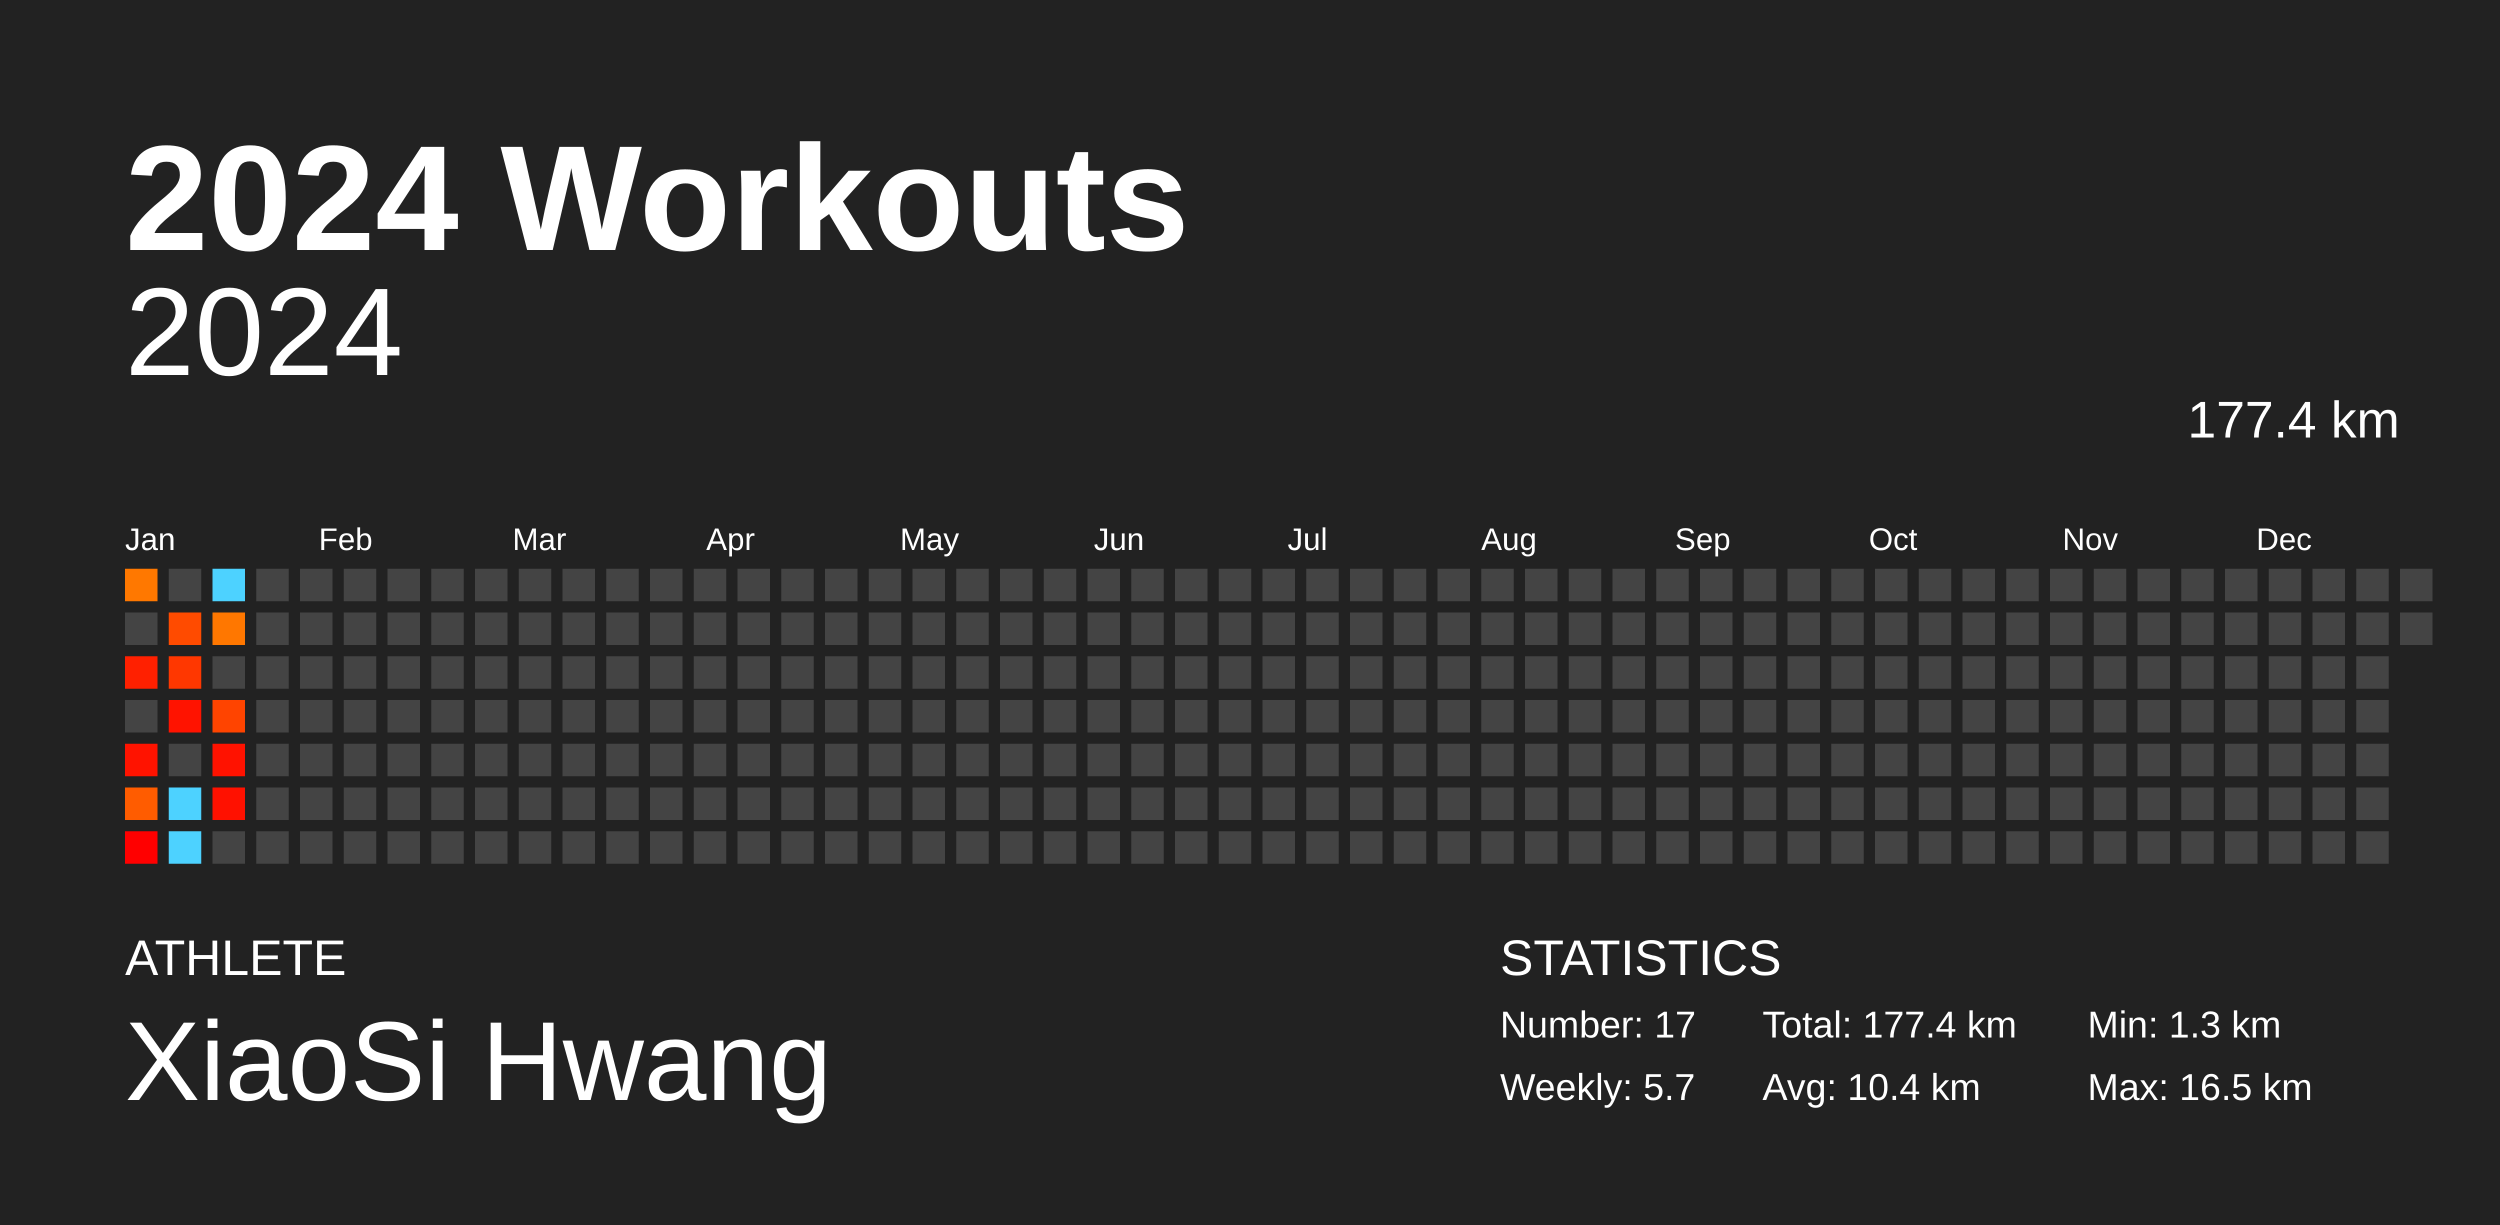
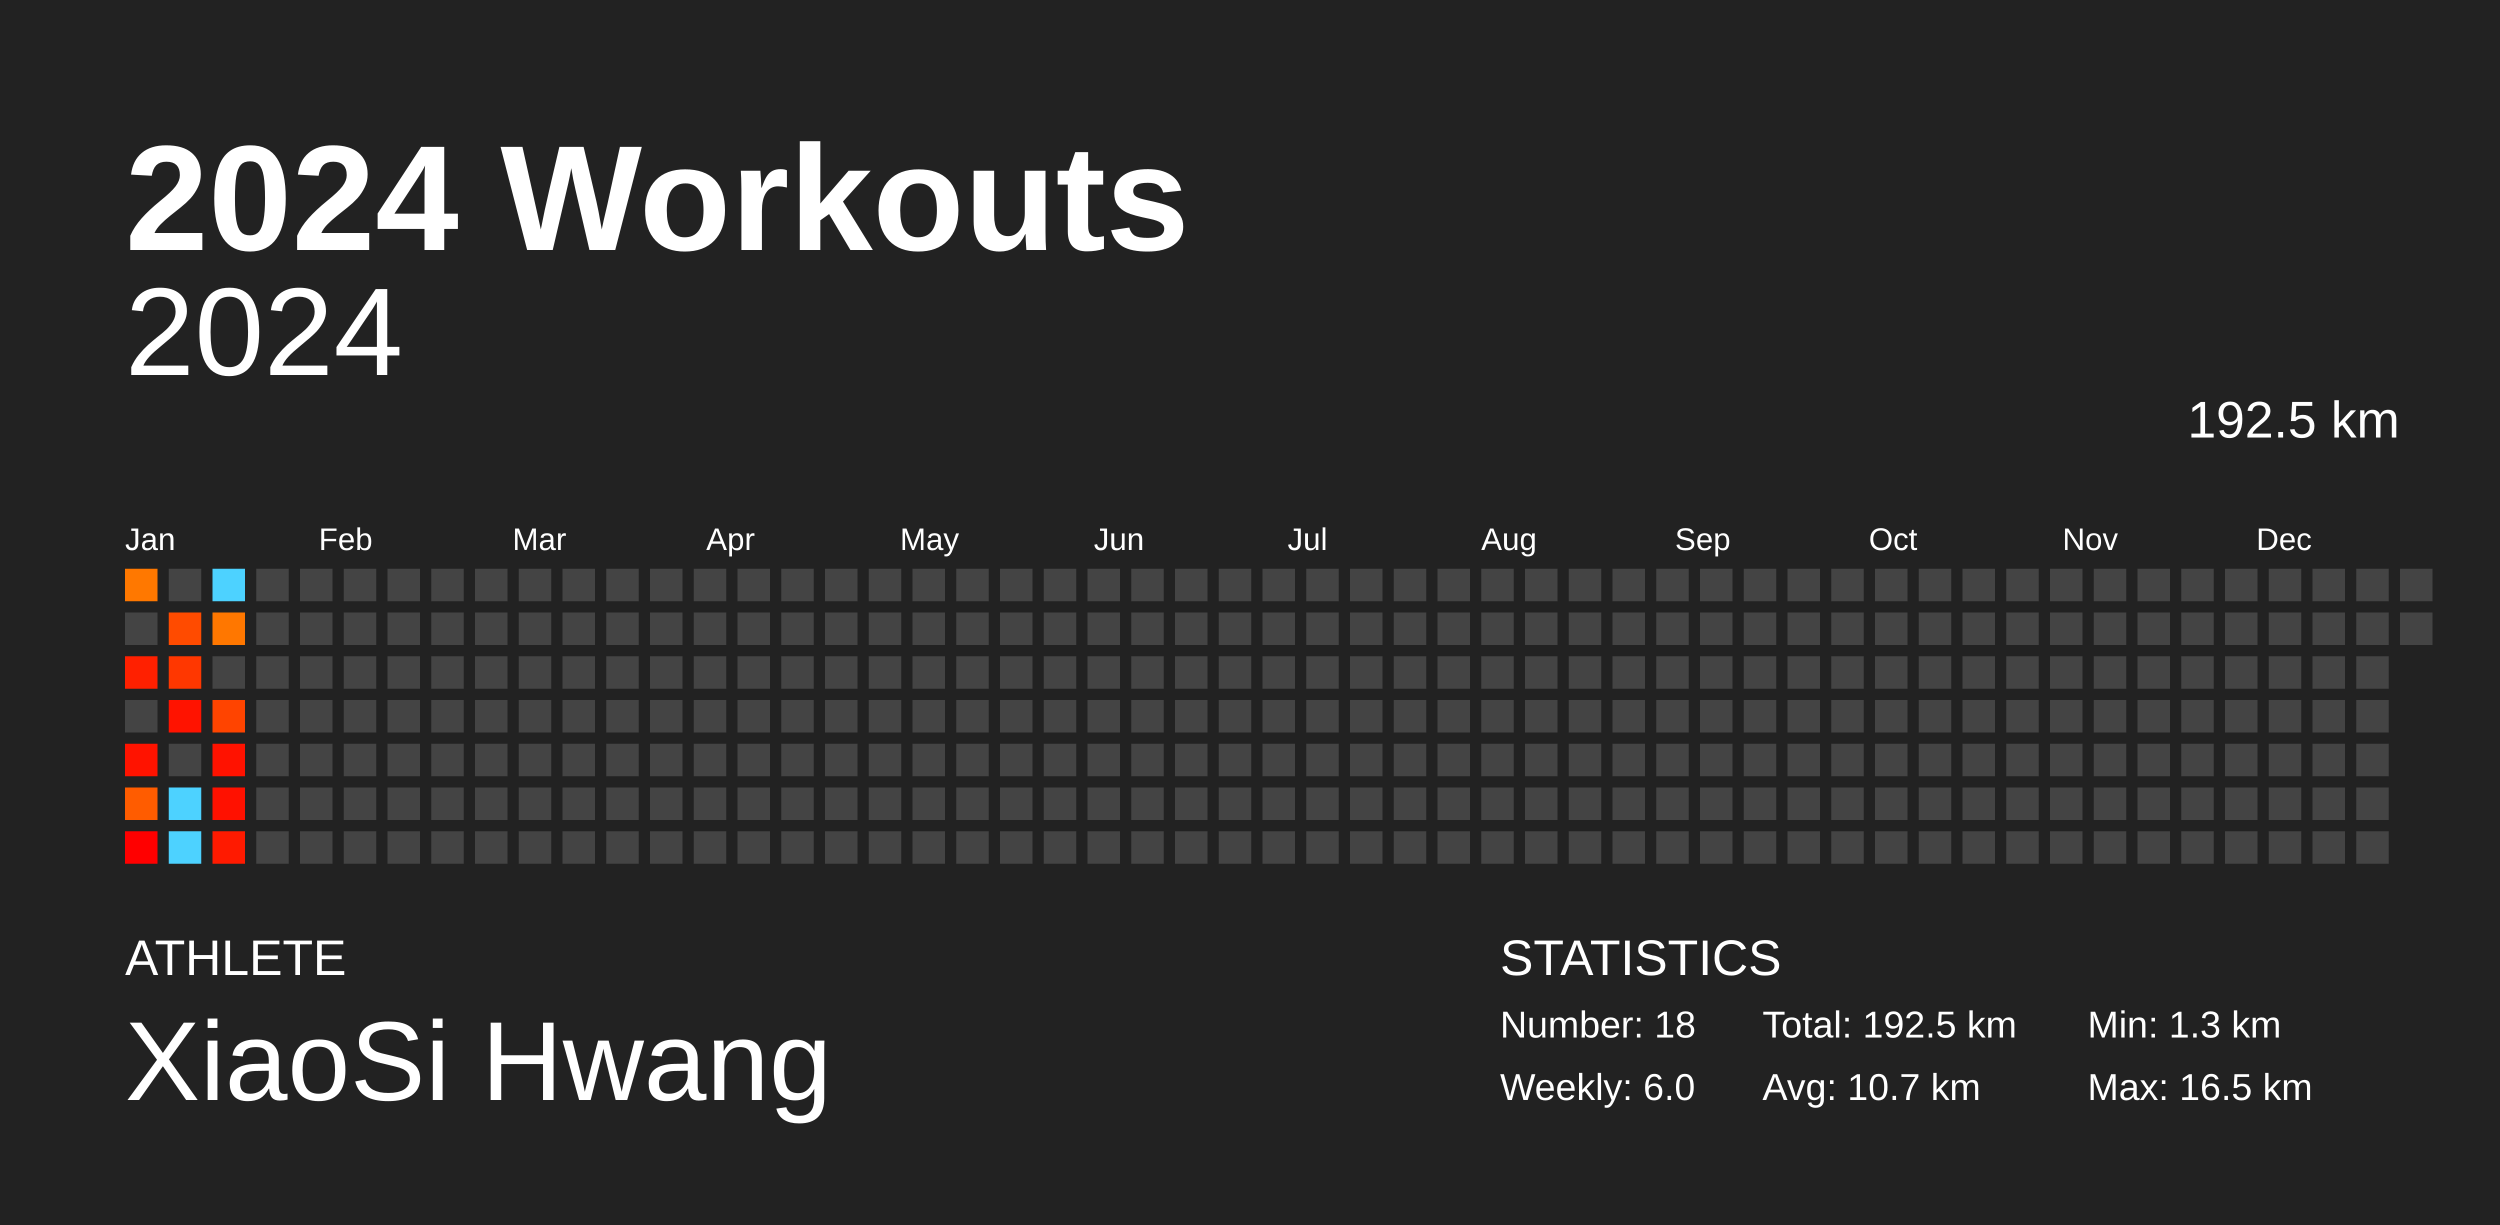
<svg xmlns="http://www.w3.org/2000/svg" baseProfile="full" height="98mm" version="1.1" viewBox="0,0,200,98" width="200mm">
  <defs />
  <rect fill="#222222" height="98" width="200" x="0" y="0" />
  <text fill="#FFFFFF" style="font-size:12px; font-family:Arial; font-weight:bold;" x="10" y="20">2024 Workouts</text>
  <text fill="#FFFFFF" style="font-size:4px; font-family:Arial" x="10" y="78">ATHLETE</text>
  <text fill="#FFFFFF" style="font-size:9px; font-family:Arial" x="10" y="88">XiaoSi Hwang</text>
  <text fill="#FFFFFF" style="font-size:4px; font-family:Arial" x="120" y="78">STATISTICS</text>
-   <text fill="#FFFFFF" style="font-size:3px; font-family:Arial" x="120" y="83">Number: 17</text>
-   <text fill="#FFFFFF" style="font-size:3px; font-family:Arial" x="120" y="88">Weekly: 5.7</text>
-   <text fill="#FFFFFF" style="font-size:3px; font-family:Arial" x="141" y="83">Total: 177.4 km</text>
-   <text fill="#FFFFFF" style="font-size:3px; font-family:Arial" x="141" y="88">Avg: 10.4 km</text>
+   <text fill="#FFFFFF" style="font-size:3px; font-family:Arial" x="120" y="83">Number: 18</text>
+   <text fill="#FFFFFF" style="font-size:3px; font-family:Arial" x="120" y="88">Weekly: 6.0</text>
+   <text fill="#FFFFFF" style="font-size:3px; font-family:Arial" x="141" y="83">Total: 192.5 km</text>
+   <text fill="#FFFFFF" style="font-size:3px; font-family:Arial" x="141" y="88">Avg: 10.7 km</text>
  <text fill="#FFFFFF" style="font-size:3px; font-family:Arial" x="167" y="83">Min: 1.3 km</text>
  <text fill="#FFFFFF" style="font-size:3px; font-family:Arial" x="167" y="88">Max: 16.5 km</text>
  <text alignment-baseline="hanging" fill="#FFFFFF" style="font-size:10.0px; font-family:Arial;" x="10" y="30">2024</text>
-   <text alignment-baseline="hanging" fill="#FFFFFF" style="font-size:4.125px; font-family:Arial;" x="175" y="35">177.4 km</text>
+   <text alignment-baseline="hanging" fill="#FFFFFF" style="font-size:4.125px; font-family:Arial;" x="175" y="35">192.5 km</text>
  <text fill="#FFFFFF" style="font-size:2.5px; font-family:Arial" x="10.0" y="44">Jan</text>
  <text fill="#FFFFFF" style="font-size:2.5px; font-family:Arial" x="25.5" y="44">Feb</text>
  <text fill="#FFFFFF" style="font-size:2.5px; font-family:Arial" x="41.0" y="44">Mar</text>
  <text fill="#FFFFFF" style="font-size:2.5px; font-family:Arial" x="56.5" y="44">Apr</text>
  <text fill="#FFFFFF" style="font-size:2.5px; font-family:Arial" x="72.0" y="44">May</text>
  <text fill="#FFFFFF" style="font-size:2.5px; font-family:Arial" x="87.5" y="44">Jun</text>
  <text fill="#FFFFFF" style="font-size:2.5px; font-family:Arial" x="103.0" y="44">Jul</text>
  <text fill="#FFFFFF" style="font-size:2.5px; font-family:Arial" x="118.5" y="44">Aug</text>
  <text fill="#FFFFFF" style="font-size:2.5px; font-family:Arial" x="134.0" y="44">Sep</text>
  <text fill="#FFFFFF" style="font-size:2.5px; font-family:Arial" x="149.5" y="44">Oct</text>
  <text fill="#FFFFFF" style="font-size:2.5px; font-family:Arial" x="165.0" y="44">Nov</text>
  <text fill="#FFFFFF" style="font-size:2.5px; font-family:Arial" x="180.5" y="44">Dec</text>
  <rect fill="#ff7800" height="2.6" width="2.6" x="10.0" y="45.5" />
  <rect fill="#444444" height="2.6" width="2.6" x="10.0" y="49.0" />
  <rect fill="#ff2000" height="2.6" width="2.6" x="10.0" y="52.5" />
  <rect fill="#444444" height="2.6" width="2.6" x="10.0" y="56.0" />
  <rect fill="#ff1300" height="2.6" width="2.6" x="10.0" y="59.5" />
  <rect fill="#ff5c00" height="2.6" width="2.6" x="10.0" y="63.0" />
  <rect fill="#ff0000" height="2.6" width="2.6" x="10.0" y="66.5" />
  <rect fill="#444444" height="2.6" width="2.6" x="13.5" y="45.5" />
  <rect fill="#ff4b00" height="2.6" width="2.6" x="13.5" y="49.0" />
  <rect fill="#ff3700" height="2.6" width="2.6" x="13.5" y="52.5" />
  <rect fill="#ff1300" height="2.6" width="2.6" x="13.5" y="56.0" />
  <rect fill="#444444" height="2.6" width="2.6" x="13.5" y="59.5" />
  <rect fill="#4dd2ff" height="2.6" width="2.6" x="13.5" y="63.0" />
  <rect fill="#4dd2ff" height="2.6" width="2.6" x="13.5" y="66.5" />
  <rect fill="#4dd2ff" height="2.6" width="2.6" x="17.0" y="45.5" />
  <rect fill="#ff7700" height="2.6" width="2.6" x="17.0" y="49.0" />
  <rect fill="#444444" height="2.6" width="2.6" x="17.0" y="52.5" />
  <rect fill="#ff4400" height="2.6" width="2.6" x="17.0" y="56.0" />
  <rect fill="#ff1200" height="2.6" width="2.6" x="17.0" y="59.5" />
  <rect fill="#ff1100" height="2.6" width="2.6" x="17.0" y="63.0" />
-   <rect fill="#444444" height="2.6" width="2.6" x="17.0" y="66.5" />
+   <rect fill="#ff1a00" height="2.6" width="2.6" x="17.0" y="66.5" />
  <rect fill="#444444" height="2.6" width="2.6" x="20.5" y="45.5" />
  <rect fill="#444444" height="2.6" width="2.6" x="20.5" y="49.0" />
  <rect fill="#444444" height="2.6" width="2.6" x="20.5" y="52.5" />
  <rect fill="#444444" height="2.6" width="2.6" x="20.5" y="56.0" />
  <rect fill="#444444" height="2.6" width="2.6" x="20.5" y="59.5" />
  <rect fill="#444444" height="2.6" width="2.6" x="20.5" y="63.0" />
  <rect fill="#444444" height="2.6" width="2.6" x="20.5" y="66.5" />
  <rect fill="#444444" height="2.6" width="2.6" x="24.0" y="45.5" />
  <rect fill="#444444" height="2.6" width="2.6" x="24.0" y="49.0" />
  <rect fill="#444444" height="2.6" width="2.6" x="24.0" y="52.5" />
  <rect fill="#444444" height="2.6" width="2.6" x="24.0" y="56.0" />
  <rect fill="#444444" height="2.6" width="2.6" x="24.0" y="59.5" />
  <rect fill="#444444" height="2.6" width="2.6" x="24.0" y="63.0" />
  <rect fill="#444444" height="2.6" width="2.6" x="24.0" y="66.5" />
  <rect fill="#444444" height="2.6" width="2.6" x="27.5" y="45.5" />
  <rect fill="#444444" height="2.6" width="2.6" x="27.5" y="49.0" />
  <rect fill="#444444" height="2.6" width="2.6" x="27.5" y="52.5" />
  <rect fill="#444444" height="2.6" width="2.6" x="27.5" y="56.0" />
  <rect fill="#444444" height="2.6" width="2.6" x="27.5" y="59.5" />
  <rect fill="#444444" height="2.6" width="2.6" x="27.5" y="63.0" />
  <rect fill="#444444" height="2.6" width="2.6" x="27.5" y="66.5" />
  <rect fill="#444444" height="2.6" width="2.6" x="31.0" y="45.5" />
  <rect fill="#444444" height="2.6" width="2.6" x="31.0" y="49.0" />
  <rect fill="#444444" height="2.6" width="2.6" x="31.0" y="52.5" />
  <rect fill="#444444" height="2.6" width="2.6" x="31.0" y="56.0" />
  <rect fill="#444444" height="2.6" width="2.6" x="31.0" y="59.5" />
  <rect fill="#444444" height="2.6" width="2.6" x="31.0" y="63.0" />
  <rect fill="#444444" height="2.6" width="2.6" x="31.0" y="66.5" />
  <rect fill="#444444" height="2.6" width="2.6" x="34.5" y="45.5" />
  <rect fill="#444444" height="2.6" width="2.6" x="34.5" y="49.0" />
  <rect fill="#444444" height="2.6" width="2.6" x="34.5" y="52.5" />
  <rect fill="#444444" height="2.6" width="2.6" x="34.5" y="56.0" />
  <rect fill="#444444" height="2.6" width="2.6" x="34.5" y="59.5" />
  <rect fill="#444444" height="2.6" width="2.6" x="34.5" y="63.0" />
  <rect fill="#444444" height="2.6" width="2.6" x="34.5" y="66.5" />
  <rect fill="#444444" height="2.6" width="2.6" x="38.0" y="45.5" />
  <rect fill="#444444" height="2.6" width="2.6" x="38.0" y="49.0" />
  <rect fill="#444444" height="2.6" width="2.6" x="38.0" y="52.5" />
  <rect fill="#444444" height="2.6" width="2.6" x="38.0" y="56.0" />
  <rect fill="#444444" height="2.6" width="2.6" x="38.0" y="59.5" />
  <rect fill="#444444" height="2.6" width="2.6" x="38.0" y="63.0" />
  <rect fill="#444444" height="2.6" width="2.6" x="38.0" y="66.5" />
  <rect fill="#444444" height="2.6" width="2.6" x="41.5" y="45.5" />
  <rect fill="#444444" height="2.6" width="2.6" x="41.5" y="49.0" />
  <rect fill="#444444" height="2.6" width="2.6" x="41.5" y="52.5" />
  <rect fill="#444444" height="2.6" width="2.6" x="41.5" y="56.0" />
  <rect fill="#444444" height="2.6" width="2.6" x="41.5" y="59.5" />
  <rect fill="#444444" height="2.6" width="2.6" x="41.5" y="63.0" />
  <rect fill="#444444" height="2.6" width="2.6" x="41.5" y="66.5" />
  <rect fill="#444444" height="2.6" width="2.6" x="45.0" y="45.5" />
  <rect fill="#444444" height="2.6" width="2.6" x="45.0" y="49.0" />
  <rect fill="#444444" height="2.6" width="2.6" x="45.0" y="52.5" />
  <rect fill="#444444" height="2.6" width="2.6" x="45.0" y="56.0" />
  <rect fill="#444444" height="2.6" width="2.6" x="45.0" y="59.5" />
  <rect fill="#444444" height="2.6" width="2.6" x="45.0" y="63.0" />
  <rect fill="#444444" height="2.6" width="2.6" x="45.0" y="66.5" />
  <rect fill="#444444" height="2.6" width="2.6" x="48.5" y="45.5" />
  <rect fill="#444444" height="2.6" width="2.6" x="48.5" y="49.0" />
  <rect fill="#444444" height="2.6" width="2.6" x="48.5" y="52.5" />
  <rect fill="#444444" height="2.6" width="2.6" x="48.5" y="56.0" />
  <rect fill="#444444" height="2.6" width="2.6" x="48.5" y="59.5" />
  <rect fill="#444444" height="2.6" width="2.6" x="48.5" y="63.0" />
  <rect fill="#444444" height="2.6" width="2.6" x="48.5" y="66.5" />
  <rect fill="#444444" height="2.6" width="2.6" x="52.0" y="45.5" />
  <rect fill="#444444" height="2.6" width="2.6" x="52.0" y="49.0" />
  <rect fill="#444444" height="2.6" width="2.6" x="52.0" y="52.5" />
  <rect fill="#444444" height="2.6" width="2.6" x="52.0" y="56.0" />
  <rect fill="#444444" height="2.6" width="2.6" x="52.0" y="59.5" />
  <rect fill="#444444" height="2.6" width="2.6" x="52.0" y="63.0" />
  <rect fill="#444444" height="2.6" width="2.6" x="52.0" y="66.5" />
  <rect fill="#444444" height="2.6" width="2.6" x="55.5" y="45.5" />
  <rect fill="#444444" height="2.6" width="2.6" x="55.5" y="49.0" />
  <rect fill="#444444" height="2.6" width="2.6" x="55.5" y="52.5" />
  <rect fill="#444444" height="2.6" width="2.6" x="55.5" y="56.0" />
  <rect fill="#444444" height="2.6" width="2.6" x="55.5" y="59.5" />
  <rect fill="#444444" height="2.6" width="2.6" x="55.5" y="63.0" />
  <rect fill="#444444" height="2.6" width="2.6" x="55.5" y="66.5" />
  <rect fill="#444444" height="2.6" width="2.6" x="59.0" y="45.5" />
  <rect fill="#444444" height="2.6" width="2.6" x="59.0" y="49.0" />
  <rect fill="#444444" height="2.6" width="2.6" x="59.0" y="52.5" />
  <rect fill="#444444" height="2.6" width="2.6" x="59.0" y="56.0" />
  <rect fill="#444444" height="2.6" width="2.6" x="59.0" y="59.5" />
  <rect fill="#444444" height="2.6" width="2.6" x="59.0" y="63.0" />
  <rect fill="#444444" height="2.6" width="2.6" x="59.0" y="66.5" />
  <rect fill="#444444" height="2.6" width="2.6" x="62.5" y="45.5" />
  <rect fill="#444444" height="2.6" width="2.6" x="62.5" y="49.0" />
  <rect fill="#444444" height="2.6" width="2.6" x="62.5" y="52.5" />
  <rect fill="#444444" height="2.6" width="2.6" x="62.5" y="56.0" />
  <rect fill="#444444" height="2.6" width="2.6" x="62.5" y="59.5" />
  <rect fill="#444444" height="2.6" width="2.6" x="62.5" y="63.0" />
  <rect fill="#444444" height="2.6" width="2.6" x="62.5" y="66.5" />
  <rect fill="#444444" height="2.6" width="2.6" x="66.0" y="45.5" />
  <rect fill="#444444" height="2.6" width="2.6" x="66.0" y="49.0" />
  <rect fill="#444444" height="2.6" width="2.6" x="66.0" y="52.5" />
  <rect fill="#444444" height="2.6" width="2.6" x="66.0" y="56.0" />
  <rect fill="#444444" height="2.6" width="2.6" x="66.0" y="59.5" />
  <rect fill="#444444" height="2.6" width="2.6" x="66.0" y="63.0" />
  <rect fill="#444444" height="2.6" width="2.6" x="66.0" y="66.5" />
  <rect fill="#444444" height="2.6" width="2.6" x="69.5" y="45.5" />
  <rect fill="#444444" height="2.6" width="2.6" x="69.5" y="49.0" />
  <rect fill="#444444" height="2.6" width="2.6" x="69.5" y="52.5" />
  <rect fill="#444444" height="2.6" width="2.6" x="69.5" y="56.0" />
  <rect fill="#444444" height="2.6" width="2.6" x="69.5" y="59.5" />
  <rect fill="#444444" height="2.6" width="2.6" x="69.5" y="63.0" />
  <rect fill="#444444" height="2.6" width="2.6" x="69.5" y="66.5" />
  <rect fill="#444444" height="2.6" width="2.6" x="73.0" y="45.5" />
  <rect fill="#444444" height="2.6" width="2.6" x="73.0" y="49.0" />
  <rect fill="#444444" height="2.6" width="2.6" x="73.0" y="52.5" />
  <rect fill="#444444" height="2.6" width="2.6" x="73.0" y="56.0" />
  <rect fill="#444444" height="2.6" width="2.6" x="73.0" y="59.5" />
  <rect fill="#444444" height="2.6" width="2.6" x="73.0" y="63.0" />
  <rect fill="#444444" height="2.6" width="2.6" x="73.0" y="66.5" />
  <rect fill="#444444" height="2.6" width="2.6" x="76.5" y="45.5" />
  <rect fill="#444444" height="2.6" width="2.6" x="76.5" y="49.0" />
  <rect fill="#444444" height="2.6" width="2.6" x="76.5" y="52.5" />
  <rect fill="#444444" height="2.6" width="2.6" x="76.5" y="56.0" />
  <rect fill="#444444" height="2.6" width="2.6" x="76.5" y="59.5" />
  <rect fill="#444444" height="2.6" width="2.6" x="76.5" y="63.0" />
  <rect fill="#444444" height="2.6" width="2.6" x="76.5" y="66.5" />
  <rect fill="#444444" height="2.6" width="2.6" x="80.0" y="45.5" />
  <rect fill="#444444" height="2.6" width="2.6" x="80.0" y="49.0" />
  <rect fill="#444444" height="2.6" width="2.6" x="80.0" y="52.5" />
  <rect fill="#444444" height="2.6" width="2.6" x="80.0" y="56.0" />
  <rect fill="#444444" height="2.6" width="2.6" x="80.0" y="59.5" />
  <rect fill="#444444" height="2.6" width="2.6" x="80.0" y="63.0" />
  <rect fill="#444444" height="2.6" width="2.6" x="80.0" y="66.5" />
  <rect fill="#444444" height="2.6" width="2.6" x="83.5" y="45.5" />
  <rect fill="#444444" height="2.6" width="2.6" x="83.5" y="49.0" />
  <rect fill="#444444" height="2.6" width="2.6" x="83.5" y="52.5" />
  <rect fill="#444444" height="2.6" width="2.6" x="83.5" y="56.0" />
  <rect fill="#444444" height="2.6" width="2.6" x="83.5" y="59.5" />
  <rect fill="#444444" height="2.6" width="2.6" x="83.5" y="63.0" />
  <rect fill="#444444" height="2.6" width="2.6" x="83.5" y="66.5" />
  <rect fill="#444444" height="2.6" width="2.6" x="87.0" y="45.5" />
  <rect fill="#444444" height="2.6" width="2.6" x="87.0" y="49.0" />
  <rect fill="#444444" height="2.6" width="2.6" x="87.0" y="52.5" />
  <rect fill="#444444" height="2.6" width="2.6" x="87.0" y="56.0" />
  <rect fill="#444444" height="2.6" width="2.6" x="87.0" y="59.5" />
  <rect fill="#444444" height="2.6" width="2.6" x="87.0" y="63.0" />
  <rect fill="#444444" height="2.6" width="2.6" x="87.0" y="66.5" />
  <rect fill="#444444" height="2.6" width="2.6" x="90.5" y="45.5" />
  <rect fill="#444444" height="2.6" width="2.6" x="90.5" y="49.0" />
  <rect fill="#444444" height="2.6" width="2.6" x="90.5" y="52.5" />
  <rect fill="#444444" height="2.6" width="2.6" x="90.5" y="56.0" />
  <rect fill="#444444" height="2.6" width="2.6" x="90.5" y="59.5" />
  <rect fill="#444444" height="2.6" width="2.6" x="90.5" y="63.0" />
  <rect fill="#444444" height="2.6" width="2.6" x="90.5" y="66.5" />
  <rect fill="#444444" height="2.6" width="2.6" x="94.0" y="45.5" />
  <rect fill="#444444" height="2.6" width="2.6" x="94.0" y="49.0" />
  <rect fill="#444444" height="2.6" width="2.6" x="94.0" y="52.5" />
  <rect fill="#444444" height="2.6" width="2.6" x="94.0" y="56.0" />
  <rect fill="#444444" height="2.6" width="2.6" x="94.0" y="59.5" />
  <rect fill="#444444" height="2.6" width="2.6" x="94.0" y="63.0" />
  <rect fill="#444444" height="2.6" width="2.6" x="94.0" y="66.5" />
  <rect fill="#444444" height="2.6" width="2.6" x="97.5" y="45.5" />
  <rect fill="#444444" height="2.6" width="2.6" x="97.5" y="49.0" />
  <rect fill="#444444" height="2.6" width="2.6" x="97.5" y="52.5" />
  <rect fill="#444444" height="2.6" width="2.6" x="97.5" y="56.0" />
  <rect fill="#444444" height="2.6" width="2.6" x="97.5" y="59.5" />
  <rect fill="#444444" height="2.6" width="2.6" x="97.5" y="63.0" />
  <rect fill="#444444" height="2.6" width="2.6" x="97.5" y="66.5" />
  <rect fill="#444444" height="2.6" width="2.6" x="101.0" y="45.5" />
  <rect fill="#444444" height="2.6" width="2.6" x="101.0" y="49.0" />
  <rect fill="#444444" height="2.6" width="2.6" x="101.0" y="52.5" />
  <rect fill="#444444" height="2.6" width="2.6" x="101.0" y="56.0" />
  <rect fill="#444444" height="2.6" width="2.6" x="101.0" y="59.5" />
  <rect fill="#444444" height="2.6" width="2.6" x="101.0" y="63.0" />
  <rect fill="#444444" height="2.6" width="2.6" x="101.0" y="66.5" />
  <rect fill="#444444" height="2.6" width="2.6" x="104.5" y="45.5" />
  <rect fill="#444444" height="2.6" width="2.6" x="104.5" y="49.0" />
  <rect fill="#444444" height="2.6" width="2.6" x="104.5" y="52.5" />
  <rect fill="#444444" height="2.6" width="2.6" x="104.5" y="56.0" />
  <rect fill="#444444" height="2.6" width="2.6" x="104.5" y="59.5" />
  <rect fill="#444444" height="2.6" width="2.6" x="104.5" y="63.0" />
  <rect fill="#444444" height="2.6" width="2.6" x="104.5" y="66.5" />
  <rect fill="#444444" height="2.6" width="2.6" x="108.0" y="45.5" />
  <rect fill="#444444" height="2.6" width="2.6" x="108.0" y="49.0" />
  <rect fill="#444444" height="2.6" width="2.6" x="108.0" y="52.5" />
  <rect fill="#444444" height="2.6" width="2.6" x="108.0" y="56.0" />
  <rect fill="#444444" height="2.6" width="2.6" x="108.0" y="59.5" />
  <rect fill="#444444" height="2.6" width="2.6" x="108.0" y="63.0" />
  <rect fill="#444444" height="2.6" width="2.6" x="108.0" y="66.5" />
  <rect fill="#444444" height="2.6" width="2.6" x="111.5" y="45.5" />
  <rect fill="#444444" height="2.6" width="2.6" x="111.5" y="49.0" />
  <rect fill="#444444" height="2.6" width="2.6" x="111.5" y="52.5" />
  <rect fill="#444444" height="2.6" width="2.6" x="111.5" y="56.0" />
  <rect fill="#444444" height="2.6" width="2.6" x="111.5" y="59.5" />
  <rect fill="#444444" height="2.6" width="2.6" x="111.5" y="63.0" />
  <rect fill="#444444" height="2.6" width="2.6" x="111.5" y="66.5" />
  <rect fill="#444444" height="2.6" width="2.6" x="115.0" y="45.5" />
  <rect fill="#444444" height="2.6" width="2.6" x="115.0" y="49.0" />
  <rect fill="#444444" height="2.6" width="2.6" x="115.0" y="52.5" />
  <rect fill="#444444" height="2.6" width="2.6" x="115.0" y="56.0" />
  <rect fill="#444444" height="2.6" width="2.6" x="115.0" y="59.5" />
  <rect fill="#444444" height="2.6" width="2.6" x="115.0" y="63.0" />
  <rect fill="#444444" height="2.6" width="2.6" x="115.0" y="66.5" />
  <rect fill="#444444" height="2.6" width="2.6" x="118.5" y="45.5" />
  <rect fill="#444444" height="2.6" width="2.6" x="118.5" y="49.0" />
  <rect fill="#444444" height="2.6" width="2.6" x="118.5" y="52.5" />
  <rect fill="#444444" height="2.6" width="2.6" x="118.5" y="56.0" />
  <rect fill="#444444" height="2.6" width="2.6" x="118.5" y="59.5" />
  <rect fill="#444444" height="2.6" width="2.6" x="118.5" y="63.0" />
  <rect fill="#444444" height="2.6" width="2.6" x="118.5" y="66.5" />
  <rect fill="#444444" height="2.6" width="2.6" x="122.0" y="45.5" />
  <rect fill="#444444" height="2.6" width="2.6" x="122.0" y="49.0" />
  <rect fill="#444444" height="2.6" width="2.6" x="122.0" y="52.5" />
  <rect fill="#444444" height="2.6" width="2.6" x="122.0" y="56.0" />
  <rect fill="#444444" height="2.6" width="2.6" x="122.0" y="59.5" />
  <rect fill="#444444" height="2.6" width="2.6" x="122.0" y="63.0" />
  <rect fill="#444444" height="2.6" width="2.6" x="122.0" y="66.5" />
  <rect fill="#444444" height="2.6" width="2.6" x="125.5" y="45.5" />
  <rect fill="#444444" height="2.6" width="2.6" x="125.5" y="49.0" />
  <rect fill="#444444" height="2.6" width="2.6" x="125.5" y="52.5" />
  <rect fill="#444444" height="2.6" width="2.6" x="125.5" y="56.0" />
  <rect fill="#444444" height="2.6" width="2.6" x="125.5" y="59.5" />
  <rect fill="#444444" height="2.6" width="2.6" x="125.5" y="63.0" />
  <rect fill="#444444" height="2.6" width="2.6" x="125.5" y="66.5" />
  <rect fill="#444444" height="2.6" width="2.6" x="129.0" y="45.5" />
  <rect fill="#444444" height="2.6" width="2.6" x="129.0" y="49.0" />
  <rect fill="#444444" height="2.6" width="2.6" x="129.0" y="52.5" />
  <rect fill="#444444" height="2.6" width="2.6" x="129.0" y="56.0" />
  <rect fill="#444444" height="2.6" width="2.6" x="129.0" y="59.5" />
  <rect fill="#444444" height="2.6" width="2.6" x="129.0" y="63.0" />
  <rect fill="#444444" height="2.6" width="2.6" x="129.0" y="66.5" />
  <rect fill="#444444" height="2.6" width="2.6" x="132.5" y="45.5" />
  <rect fill="#444444" height="2.6" width="2.6" x="132.5" y="49.0" />
  <rect fill="#444444" height="2.6" width="2.6" x="132.5" y="52.5" />
  <rect fill="#444444" height="2.6" width="2.6" x="132.5" y="56.0" />
  <rect fill="#444444" height="2.6" width="2.6" x="132.5" y="59.5" />
  <rect fill="#444444" height="2.6" width="2.6" x="132.5" y="63.0" />
  <rect fill="#444444" height="2.6" width="2.6" x="132.5" y="66.5" />
  <rect fill="#444444" height="2.6" width="2.6" x="136.0" y="45.5" />
  <rect fill="#444444" height="2.6" width="2.6" x="136.0" y="49.0" />
  <rect fill="#444444" height="2.6" width="2.6" x="136.0" y="52.5" />
  <rect fill="#444444" height="2.6" width="2.6" x="136.0" y="56.0" />
  <rect fill="#444444" height="2.6" width="2.6" x="136.0" y="59.5" />
  <rect fill="#444444" height="2.6" width="2.6" x="136.0" y="63.0" />
  <rect fill="#444444" height="2.6" width="2.6" x="136.0" y="66.5" />
  <rect fill="#444444" height="2.6" width="2.6" x="139.5" y="45.5" />
  <rect fill="#444444" height="2.6" width="2.6" x="139.5" y="49.0" />
  <rect fill="#444444" height="2.6" width="2.6" x="139.5" y="52.5" />
  <rect fill="#444444" height="2.6" width="2.6" x="139.5" y="56.0" />
  <rect fill="#444444" height="2.6" width="2.6" x="139.5" y="59.5" />
  <rect fill="#444444" height="2.6" width="2.6" x="139.5" y="63.0" />
  <rect fill="#444444" height="2.6" width="2.6" x="139.5" y="66.5" />
  <rect fill="#444444" height="2.6" width="2.6" x="143.0" y="45.5" />
  <rect fill="#444444" height="2.6" width="2.6" x="143.0" y="49.0" />
  <rect fill="#444444" height="2.6" width="2.6" x="143.0" y="52.5" />
  <rect fill="#444444" height="2.6" width="2.6" x="143.0" y="56.0" />
  <rect fill="#444444" height="2.6" width="2.6" x="143.0" y="59.5" />
  <rect fill="#444444" height="2.6" width="2.6" x="143.0" y="63.0" />
  <rect fill="#444444" height="2.6" width="2.6" x="143.0" y="66.5" />
  <rect fill="#444444" height="2.6" width="2.6" x="146.5" y="45.5" />
  <rect fill="#444444" height="2.6" width="2.6" x="146.5" y="49.0" />
  <rect fill="#444444" height="2.6" width="2.6" x="146.5" y="52.5" />
  <rect fill="#444444" height="2.6" width="2.6" x="146.5" y="56.0" />
  <rect fill="#444444" height="2.6" width="2.6" x="146.5" y="59.5" />
  <rect fill="#444444" height="2.6" width="2.6" x="146.5" y="63.0" />
  <rect fill="#444444" height="2.6" width="2.6" x="146.5" y="66.5" />
  <rect fill="#444444" height="2.6" width="2.6" x="150.0" y="45.5" />
  <rect fill="#444444" height="2.6" width="2.6" x="150.0" y="49.0" />
  <rect fill="#444444" height="2.6" width="2.6" x="150.0" y="52.5" />
  <rect fill="#444444" height="2.6" width="2.6" x="150.0" y="56.0" />
  <rect fill="#444444" height="2.6" width="2.6" x="150.0" y="59.5" />
  <rect fill="#444444" height="2.6" width="2.6" x="150.0" y="63.0" />
  <rect fill="#444444" height="2.6" width="2.6" x="150.0" y="66.5" />
  <rect fill="#444444" height="2.6" width="2.6" x="153.5" y="45.5" />
  <rect fill="#444444" height="2.6" width="2.6" x="153.5" y="49.0" />
  <rect fill="#444444" height="2.6" width="2.6" x="153.5" y="52.5" />
  <rect fill="#444444" height="2.6" width="2.6" x="153.5" y="56.0" />
  <rect fill="#444444" height="2.6" width="2.6" x="153.5" y="59.5" />
  <rect fill="#444444" height="2.6" width="2.6" x="153.5" y="63.0" />
  <rect fill="#444444" height="2.6" width="2.6" x="153.5" y="66.5" />
  <rect fill="#444444" height="2.6" width="2.6" x="157.0" y="45.5" />
  <rect fill="#444444" height="2.6" width="2.6" x="157.0" y="49.0" />
  <rect fill="#444444" height="2.6" width="2.6" x="157.0" y="52.5" />
  <rect fill="#444444" height="2.6" width="2.6" x="157.0" y="56.0" />
  <rect fill="#444444" height="2.6" width="2.6" x="157.0" y="59.5" />
  <rect fill="#444444" height="2.6" width="2.6" x="157.0" y="63.0" />
  <rect fill="#444444" height="2.6" width="2.6" x="157.0" y="66.5" />
  <rect fill="#444444" height="2.6" width="2.6" x="160.5" y="45.5" />
  <rect fill="#444444" height="2.6" width="2.6" x="160.5" y="49.0" />
  <rect fill="#444444" height="2.6" width="2.6" x="160.5" y="52.5" />
  <rect fill="#444444" height="2.6" width="2.6" x="160.5" y="56.0" />
  <rect fill="#444444" height="2.6" width="2.6" x="160.5" y="59.5" />
  <rect fill="#444444" height="2.6" width="2.6" x="160.5" y="63.0" />
  <rect fill="#444444" height="2.6" width="2.6" x="160.5" y="66.5" />
  <rect fill="#444444" height="2.6" width="2.6" x="164.0" y="45.5" />
  <rect fill="#444444" height="2.6" width="2.6" x="164.0" y="49.0" />
  <rect fill="#444444" height="2.6" width="2.6" x="164.0" y="52.5" />
  <rect fill="#444444" height="2.6" width="2.6" x="164.0" y="56.0" />
  <rect fill="#444444" height="2.6" width="2.6" x="164.0" y="59.5" />
  <rect fill="#444444" height="2.6" width="2.6" x="164.0" y="63.0" />
  <rect fill="#444444" height="2.6" width="2.6" x="164.0" y="66.5" />
  <rect fill="#444444" height="2.6" width="2.6" x="167.5" y="45.5" />
  <rect fill="#444444" height="2.6" width="2.6" x="167.5" y="49.0" />
  <rect fill="#444444" height="2.6" width="2.6" x="167.5" y="52.5" />
  <rect fill="#444444" height="2.6" width="2.6" x="167.5" y="56.0" />
  <rect fill="#444444" height="2.6" width="2.6" x="167.5" y="59.5" />
  <rect fill="#444444" height="2.6" width="2.6" x="167.5" y="63.0" />
  <rect fill="#444444" height="2.6" width="2.6" x="167.5" y="66.5" />
  <rect fill="#444444" height="2.6" width="2.6" x="171.0" y="45.5" />
  <rect fill="#444444" height="2.6" width="2.6" x="171.0" y="49.0" />
  <rect fill="#444444" height="2.6" width="2.6" x="171.0" y="52.5" />
  <rect fill="#444444" height="2.6" width="2.6" x="171.0" y="56.0" />
  <rect fill="#444444" height="2.6" width="2.6" x="171.0" y="59.5" />
  <rect fill="#444444" height="2.6" width="2.6" x="171.0" y="63.0" />
  <rect fill="#444444" height="2.6" width="2.6" x="171.0" y="66.5" />
  <rect fill="#444444" height="2.6" width="2.6" x="174.5" y="45.5" />
  <rect fill="#444444" height="2.6" width="2.6" x="174.5" y="49.0" />
  <rect fill="#444444" height="2.6" width="2.6" x="174.5" y="52.5" />
  <rect fill="#444444" height="2.6" width="2.6" x="174.5" y="56.0" />
  <rect fill="#444444" height="2.6" width="2.6" x="174.5" y="59.5" />
  <rect fill="#444444" height="2.6" width="2.6" x="174.5" y="63.0" />
  <rect fill="#444444" height="2.6" width="2.6" x="174.5" y="66.5" />
  <rect fill="#444444" height="2.6" width="2.6" x="178.0" y="45.5" />
  <rect fill="#444444" height="2.6" width="2.6" x="178.0" y="49.0" />
  <rect fill="#444444" height="2.6" width="2.6" x="178.0" y="52.5" />
  <rect fill="#444444" height="2.6" width="2.6" x="178.0" y="56.0" />
  <rect fill="#444444" height="2.6" width="2.6" x="178.0" y="59.5" />
  <rect fill="#444444" height="2.6" width="2.6" x="178.0" y="63.0" />
  <rect fill="#444444" height="2.6" width="2.6" x="178.0" y="66.5" />
  <rect fill="#444444" height="2.6" width="2.6" x="181.5" y="45.5" />
  <rect fill="#444444" height="2.6" width="2.6" x="181.5" y="49.0" />
  <rect fill="#444444" height="2.6" width="2.6" x="181.5" y="52.5" />
  <rect fill="#444444" height="2.6" width="2.6" x="181.5" y="56.0" />
  <rect fill="#444444" height="2.6" width="2.6" x="181.5" y="59.5" />
  <rect fill="#444444" height="2.6" width="2.6" x="181.5" y="63.0" />
  <rect fill="#444444" height="2.6" width="2.6" x="181.5" y="66.5" />
  <rect fill="#444444" height="2.6" width="2.6" x="185.0" y="45.5" />
  <rect fill="#444444" height="2.6" width="2.6" x="185.0" y="49.0" />
  <rect fill="#444444" height="2.6" width="2.6" x="185.0" y="52.5" />
  <rect fill="#444444" height="2.6" width="2.6" x="185.0" y="56.0" />
  <rect fill="#444444" height="2.6" width="2.6" x="185.0" y="59.5" />
  <rect fill="#444444" height="2.6" width="2.6" x="185.0" y="63.0" />
  <rect fill="#444444" height="2.6" width="2.6" x="185.0" y="66.5" />
  <rect fill="#444444" height="2.6" width="2.6" x="188.5" y="45.5" />
  <rect fill="#444444" height="2.6" width="2.6" x="188.5" y="49.0" />
  <rect fill="#444444" height="2.6" width="2.6" x="188.5" y="52.5" />
  <rect fill="#444444" height="2.6" width="2.6" x="188.5" y="56.0" />
  <rect fill="#444444" height="2.6" width="2.6" x="188.5" y="59.5" />
  <rect fill="#444444" height="2.6" width="2.6" x="188.5" y="63.0" />
  <rect fill="#444444" height="2.6" width="2.6" x="188.5" y="66.5" />
  <rect fill="#444444" height="2.6" width="2.6" x="192.0" y="45.5" />
  <rect fill="#444444" height="2.6" width="2.6" x="192.0" y="49.0" />
</svg>
